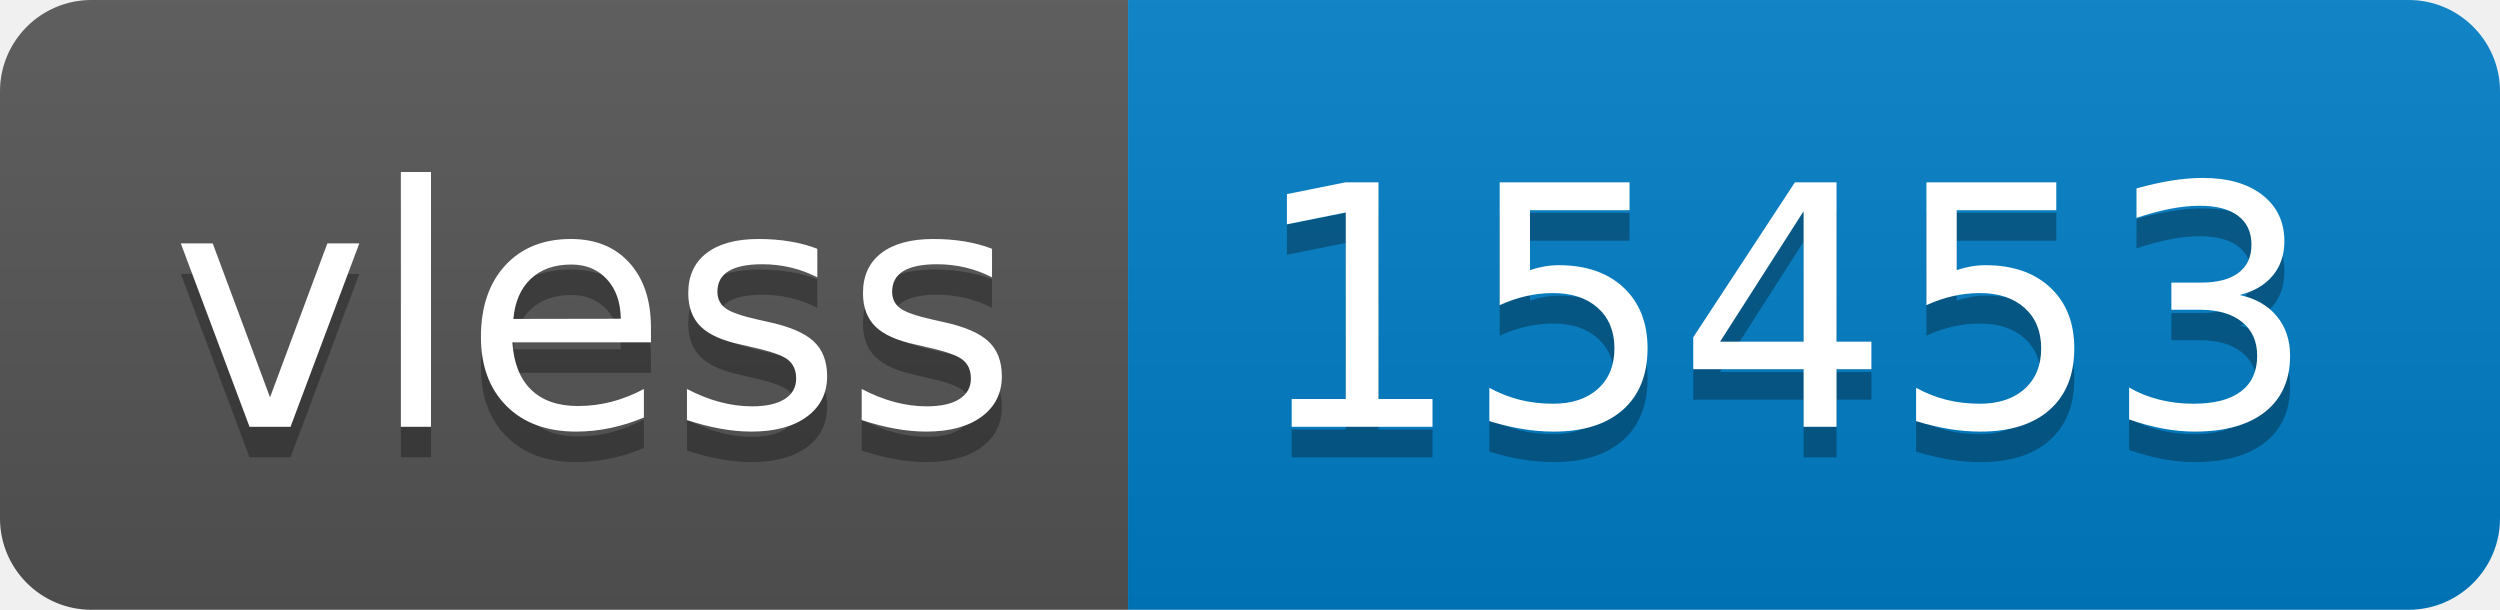
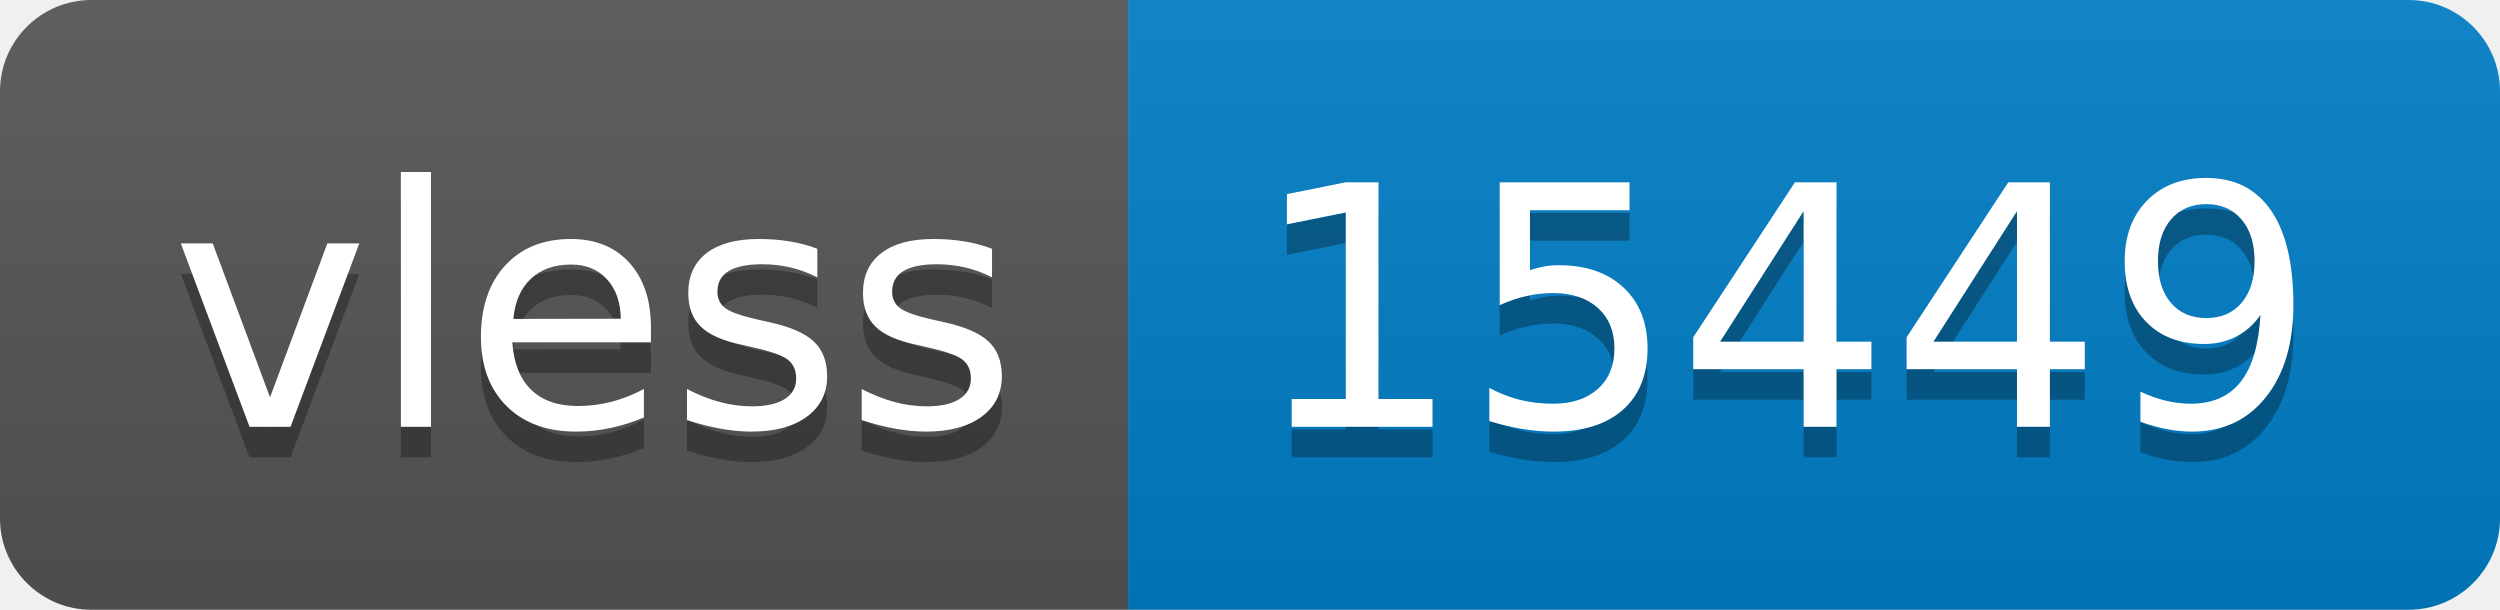
- <svg xmlns="http://www.w3.org/2000/svg" width="82" height="20" role="img" aria-label="vless: 15453">
+ <svg xmlns="http://www.w3.org/2000/svg" width="82" height="20" role="img" aria-label="vless: 15449">
  <linearGradient id="s" x2="0" y2="100%">
    <stop offset="0" stop-color="#bbb" stop-opacity=".1" />
    <stop offset="1" stop-opacity=".1" />
  </linearGradient>
  <clipPath id="r">
    <rect width="82" height="20" rx="3" fill="#fff" />
  </clipPath>
  <g clip-path="url(#r)">
    <rect width="37" height="20" fill="#555" />
    <rect x="37" width="45" height="20" fill="#007ec6" />
    <rect width="82" height="20" fill="url(#s)" />
  </g>
  <g fill="#fff" text-anchor="middle" font-family="Verdana,Geneva,DejaVu Sans,sans-serif" text-rendering="geometricPrecision" font-size="110">
    <text aria-hidden="true" x="195" y="150" fill="#010101" fill-opacity=".3" transform="scale(.1)" textLength="270">vless</text>
    <text x="195" y="140" transform="scale(.1)" fill="#fff" textLength="270">vless</text>
-     <text aria-hidden="true" x="585" y="150" fill="#010101" fill-opacity=".3" transform="scale(.1)" textLength="350">15453</text>
-     <text x="585" y="140" transform="scale(.1)" fill="#fff" textLength="350">15453</text>
+     <text aria-hidden="true" x="585" y="150" fill="#010101" fill-opacity=".3" transform="scale(.1)" textLength="350">15449</text>
+     <text x="585" y="140" transform="scale(.1)" fill="#fff" textLength="350">15449</text>
  </g>
</svg>
